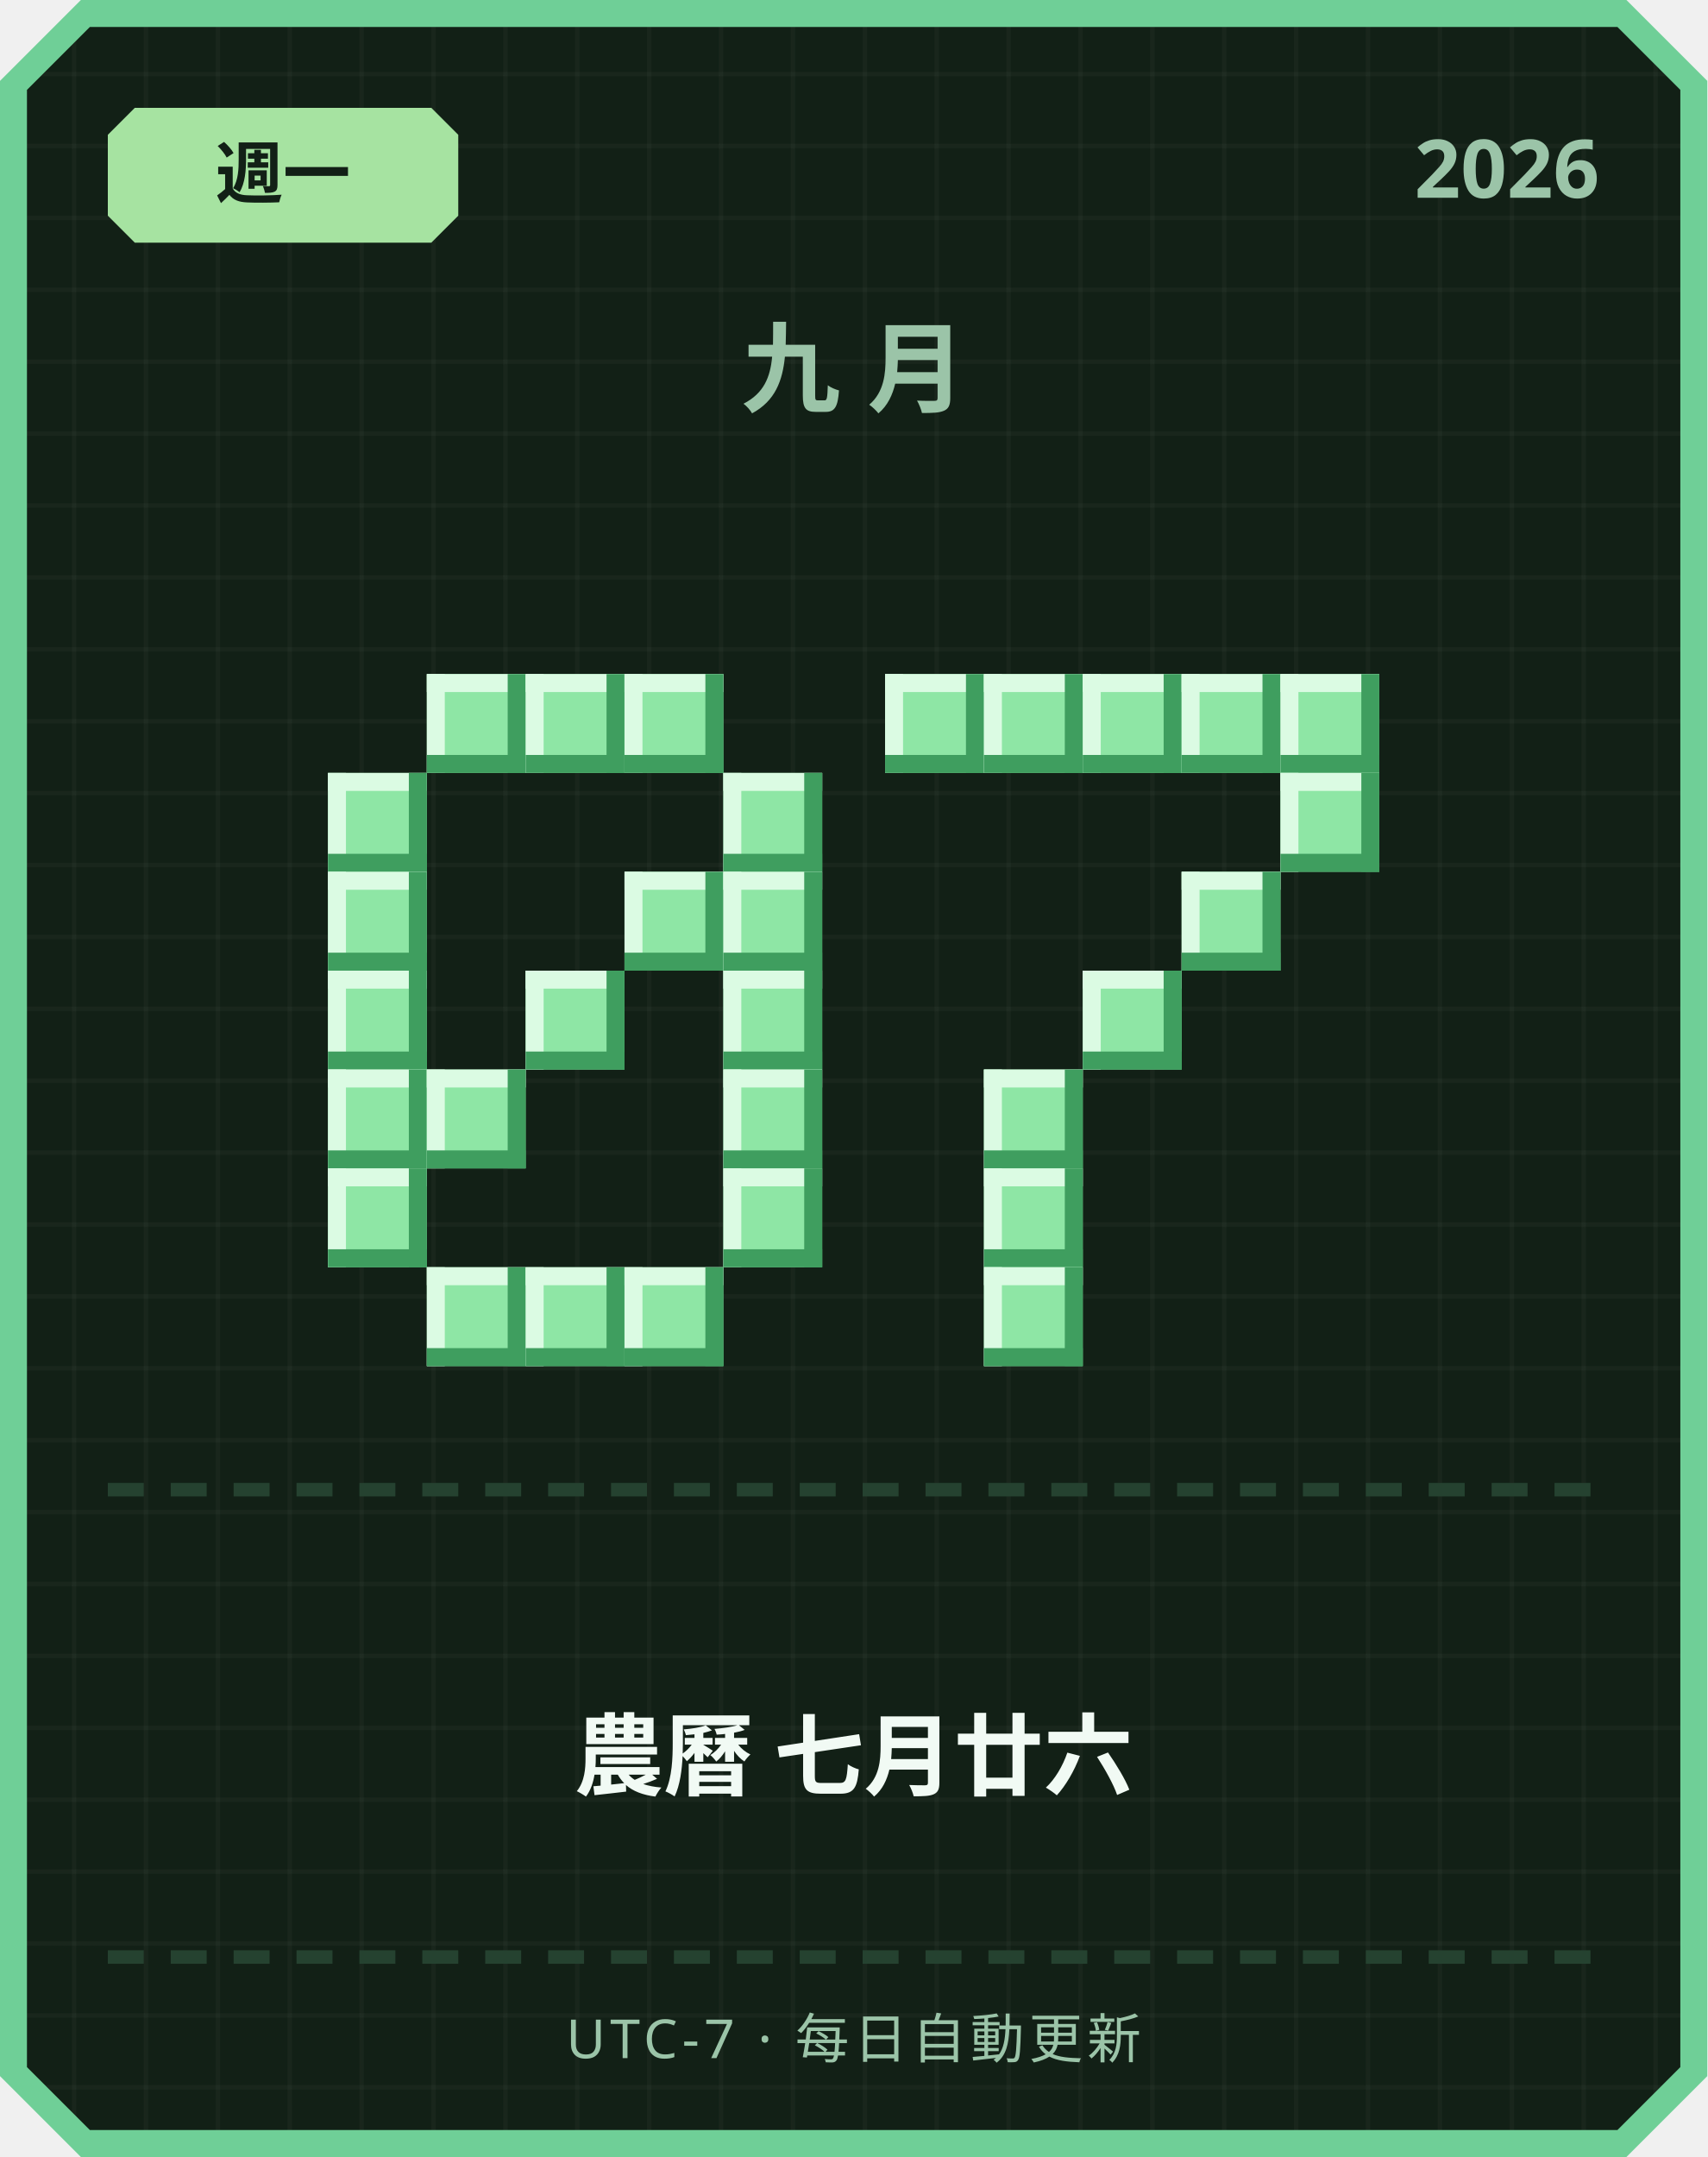
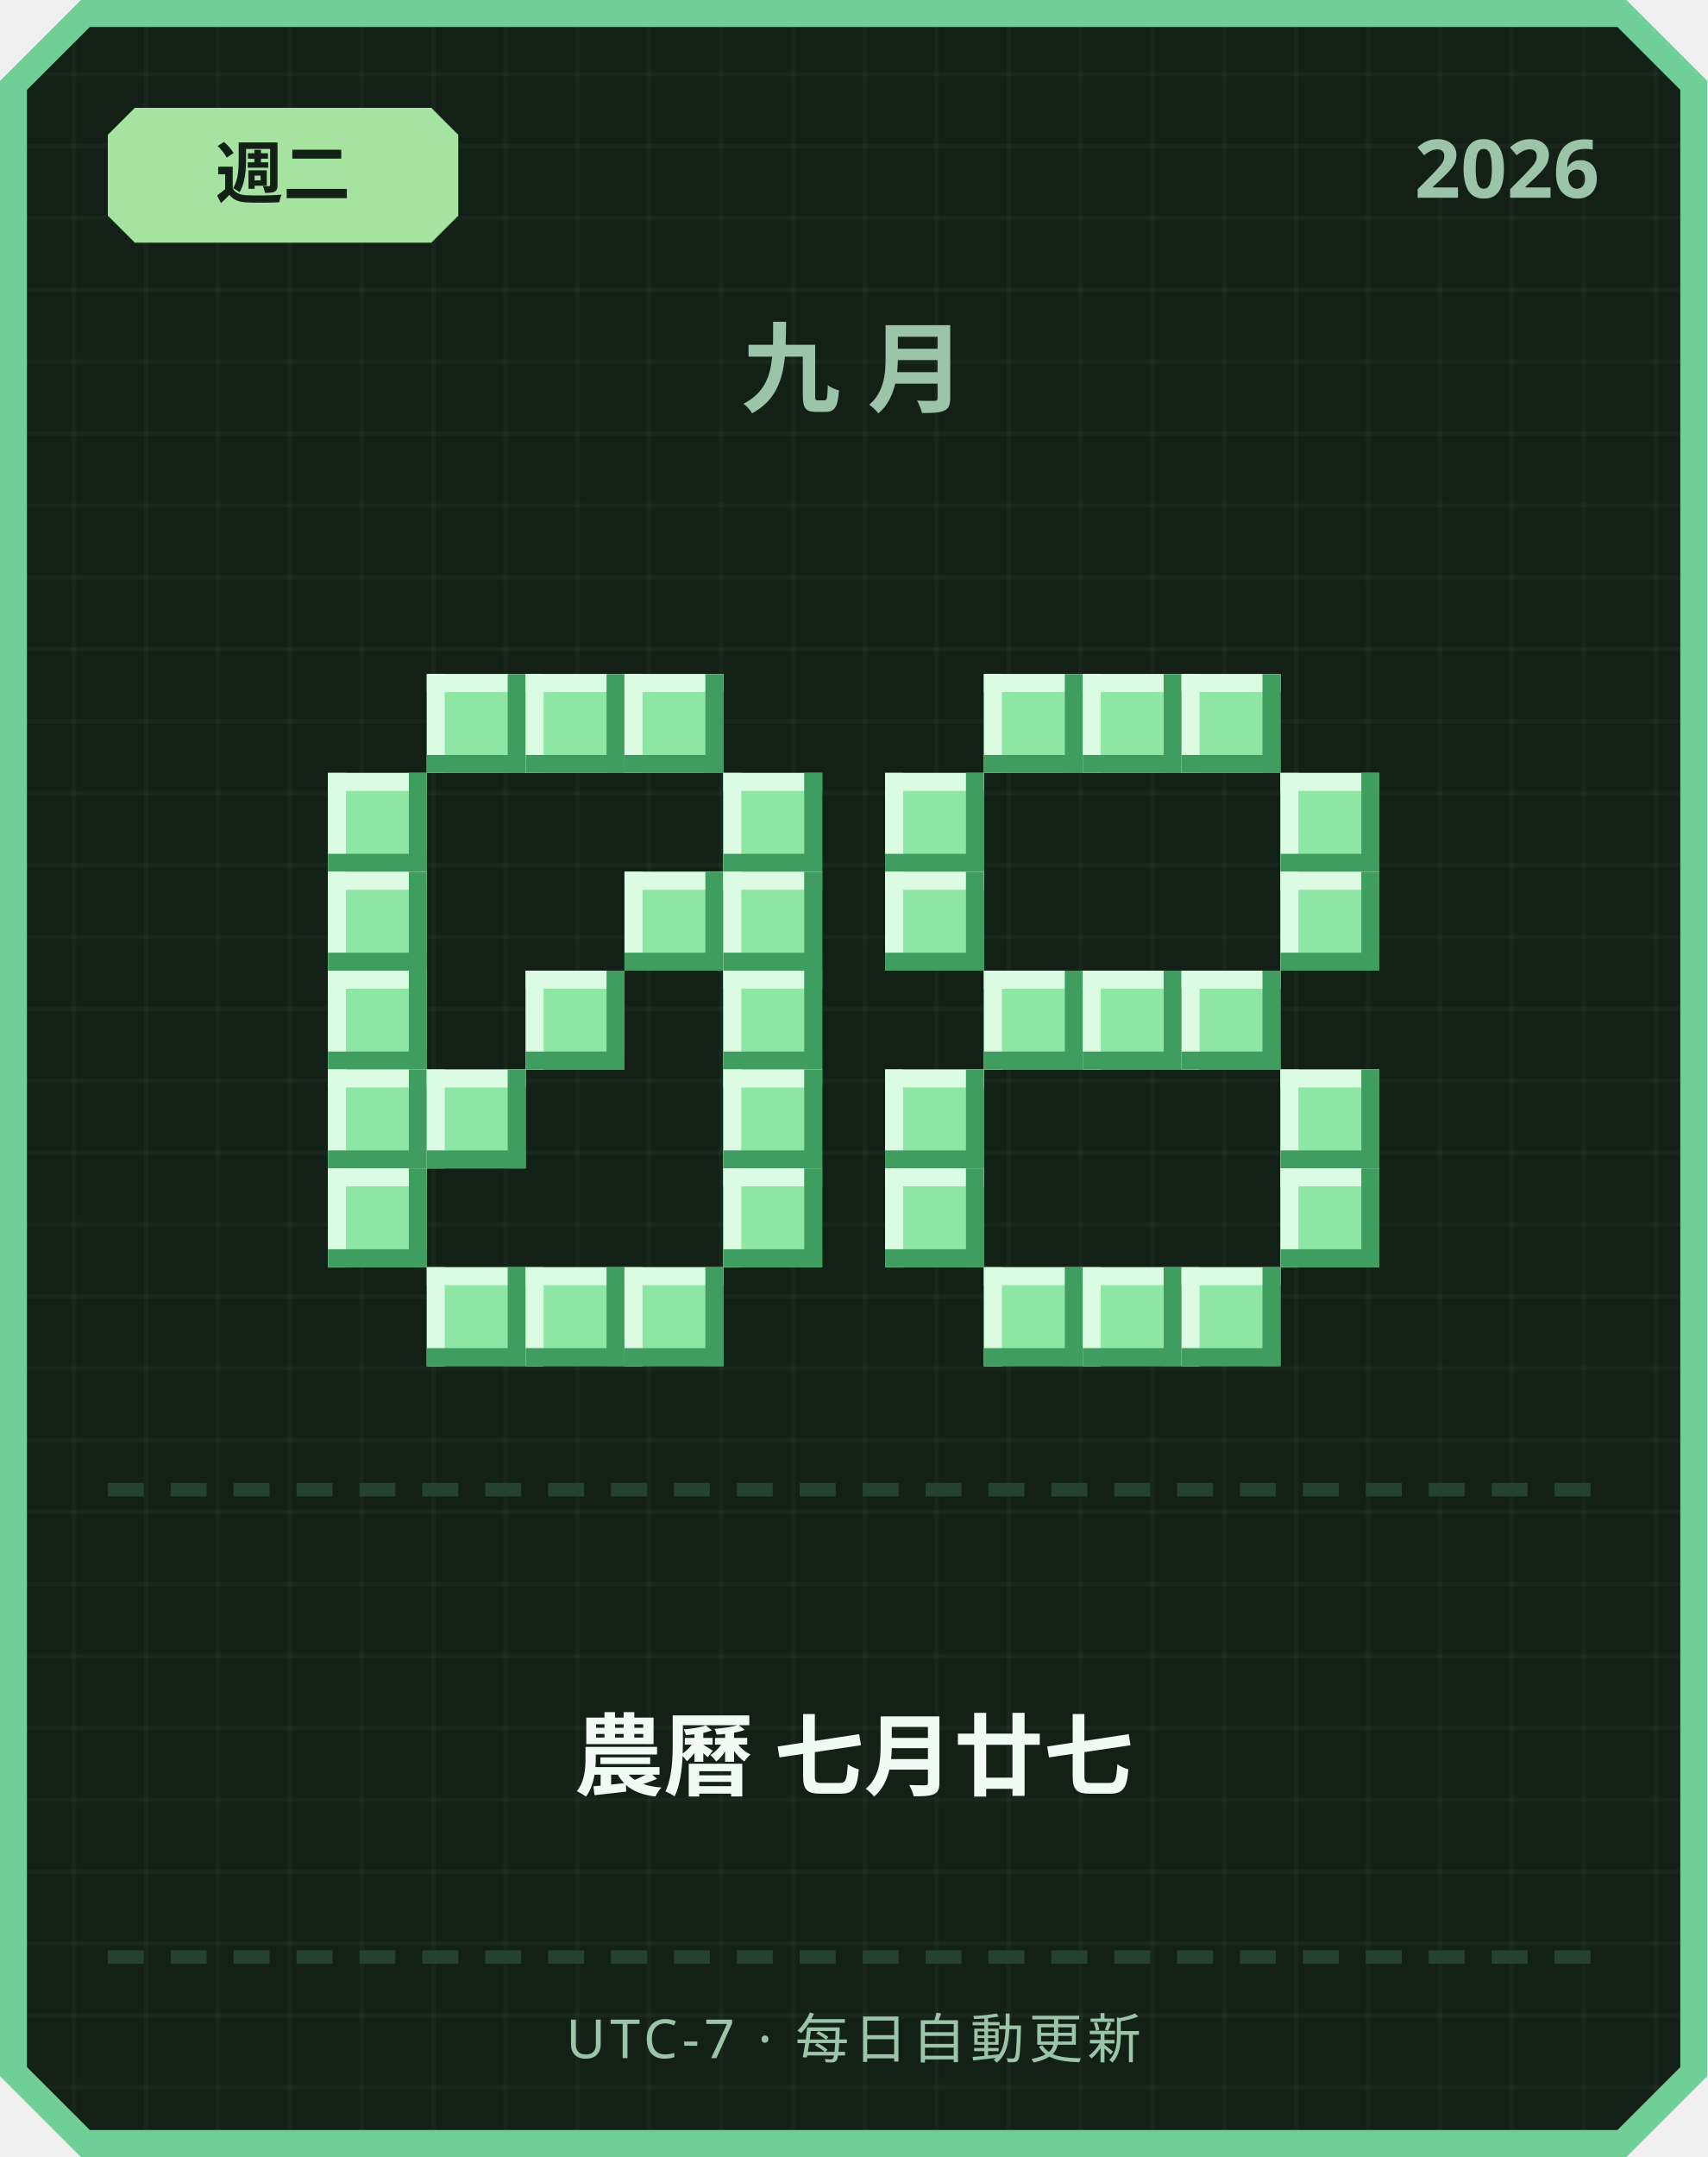
<svg xmlns="http://www.w3.org/2000/svg" width="380" height="480" viewBox="0 0 380 480">
  <defs>
    <pattern id="grid" width="16" height="16" patternUnits="userSpaceOnUse">
      <rect width="16" height="16" fill="#122016" />
      <rect width="1" height="16" fill="#ffffff" opacity="0.03" />
      <rect width="16" height="1" fill="#ffffff" opacity="0.03" />
    </pattern>
  </defs>
  <path d="M 18,0 L 362,0 L 380,18 L 380,462 L 362,480 L 18,480 L 0,462 L 0,18 Z" fill="#6fcf97" />
  <path d="M 20,6 L 360,6 L 374,20 L 374,460 L 360,474 L 20,474 L 6,460 L 6,20 Z" fill="url(#grid)" />
  <path d="M 30,24 L 96,24 L 102,30 L 102,48 L 96,54 L 30,54 L 24,48 L 24,30 Z" fill="#a6e3a1" />
-   <text x="63" y="44" text-anchor="middle" font-family="'Segoe UI', sans-serif" font-size="15" font-weight="700" fill="#122016">週一</text>
+   <text x="63" y="44" text-anchor="middle" font-family="'Segoe UI', sans-serif" font-size="15" font-weight="700" fill="#122016">週二</text>
  <text x="356" y="44" text-anchor="end" font-family="'Segoe UI', sans-serif" font-size="18" font-weight="700" fill="#9bc4a8">2026</text>
  <text x="190" y="90" text-anchor="middle" font-family="'Segoe UI', sans-serif" font-size="22" font-weight="700" letter-spacing="6" fill="#9bc4a8">九月</text>
  <rect x="95" y="150" width="22" height="22" fill="#8ee6a5" />
  <rect x="95" y="150" width="22" height="4" fill="#dbfbe3" />
  <rect x="95" y="150" width="4" height="22" fill="#dbfbe3" />
  <rect x="95" y="168" width="22" height="4" fill="#3f9e5f" />
  <rect x="113" y="150" width="4" height="22" fill="#3f9e5f" />
  <rect x="117" y="150" width="22" height="22" fill="#8ee6a5" />
  <rect x="117" y="150" width="22" height="4" fill="#dbfbe3" />
  <rect x="117" y="150" width="4" height="22" fill="#dbfbe3" />
  <rect x="117" y="168" width="22" height="4" fill="#3f9e5f" />
  <rect x="135" y="150" width="4" height="22" fill="#3f9e5f" />
  <rect x="139" y="150" width="22" height="22" fill="#8ee6a5" />
  <rect x="139" y="150" width="22" height="4" fill="#dbfbe3" />
  <rect x="139" y="150" width="4" height="22" fill="#dbfbe3" />
  <rect x="139" y="168" width="22" height="4" fill="#3f9e5f" />
  <rect x="157" y="150" width="4" height="22" fill="#3f9e5f" />
  <rect x="73" y="172" width="22" height="22" fill="#8ee6a5" />
  <rect x="73" y="172" width="22" height="4" fill="#dbfbe3" />
  <rect x="73" y="172" width="4" height="22" fill="#dbfbe3" />
  <rect x="73" y="190" width="22" height="4" fill="#3f9e5f" />
  <rect x="91" y="172" width="4" height="22" fill="#3f9e5f" />
  <rect x="161" y="172" width="22" height="22" fill="#8ee6a5" />
  <rect x="161" y="172" width="22" height="4" fill="#dbfbe3" />
  <rect x="161" y="172" width="4" height="22" fill="#dbfbe3" />
  <rect x="161" y="190" width="22" height="4" fill="#3f9e5f" />
  <rect x="179" y="172" width="4" height="22" fill="#3f9e5f" />
  <rect x="73" y="194" width="22" height="22" fill="#8ee6a5" />
  <rect x="73" y="194" width="22" height="4" fill="#dbfbe3" />
  <rect x="73" y="194" width="4" height="22" fill="#dbfbe3" />
  <rect x="73" y="212" width="22" height="4" fill="#3f9e5f" />
  <rect x="91" y="194" width="4" height="22" fill="#3f9e5f" />
  <rect x="139" y="194" width="22" height="22" fill="#8ee6a5" />
  <rect x="139" y="194" width="22" height="4" fill="#dbfbe3" />
  <rect x="139" y="194" width="4" height="22" fill="#dbfbe3" />
  <rect x="139" y="212" width="22" height="4" fill="#3f9e5f" />
  <rect x="157" y="194" width="4" height="22" fill="#3f9e5f" />
  <rect x="161" y="194" width="22" height="22" fill="#8ee6a5" />
  <rect x="161" y="194" width="22" height="4" fill="#dbfbe3" />
  <rect x="161" y="194" width="4" height="22" fill="#dbfbe3" />
  <rect x="161" y="212" width="22" height="4" fill="#3f9e5f" />
  <rect x="179" y="194" width="4" height="22" fill="#3f9e5f" />
  <rect x="73" y="216" width="22" height="22" fill="#8ee6a5" />
  <rect x="73" y="216" width="22" height="4" fill="#dbfbe3" />
  <rect x="73" y="216" width="4" height="22" fill="#dbfbe3" />
  <rect x="73" y="234" width="22" height="4" fill="#3f9e5f" />
  <rect x="91" y="216" width="4" height="22" fill="#3f9e5f" />
  <rect x="117" y="216" width="22" height="22" fill="#8ee6a5" />
  <rect x="117" y="216" width="22" height="4" fill="#dbfbe3" />
  <rect x="117" y="216" width="4" height="22" fill="#dbfbe3" />
  <rect x="117" y="234" width="22" height="4" fill="#3f9e5f" />
  <rect x="135" y="216" width="4" height="22" fill="#3f9e5f" />
  <rect x="161" y="216" width="22" height="22" fill="#8ee6a5" />
  <rect x="161" y="216" width="22" height="4" fill="#dbfbe3" />
  <rect x="161" y="216" width="4" height="22" fill="#dbfbe3" />
  <rect x="161" y="234" width="22" height="4" fill="#3f9e5f" />
  <rect x="179" y="216" width="4" height="22" fill="#3f9e5f" />
  <rect x="73" y="238" width="22" height="22" fill="#8ee6a5" />
  <rect x="73" y="238" width="22" height="4" fill="#dbfbe3" />
  <rect x="73" y="238" width="4" height="22" fill="#dbfbe3" />
  <rect x="73" y="256" width="22" height="4" fill="#3f9e5f" />
  <rect x="91" y="238" width="4" height="22" fill="#3f9e5f" />
  <rect x="95" y="238" width="22" height="22" fill="#8ee6a5" />
  <rect x="95" y="238" width="22" height="4" fill="#dbfbe3" />
  <rect x="95" y="238" width="4" height="22" fill="#dbfbe3" />
  <rect x="95" y="256" width="22" height="4" fill="#3f9e5f" />
  <rect x="113" y="238" width="4" height="22" fill="#3f9e5f" />
  <rect x="161" y="238" width="22" height="22" fill="#8ee6a5" />
  <rect x="161" y="238" width="22" height="4" fill="#dbfbe3" />
  <rect x="161" y="238" width="4" height="22" fill="#dbfbe3" />
  <rect x="161" y="256" width="22" height="4" fill="#3f9e5f" />
  <rect x="179" y="238" width="4" height="22" fill="#3f9e5f" />
  <rect x="73" y="260" width="22" height="22" fill="#8ee6a5" />
  <rect x="73" y="260" width="22" height="4" fill="#dbfbe3" />
  <rect x="73" y="260" width="4" height="22" fill="#dbfbe3" />
  <rect x="73" y="278" width="22" height="4" fill="#3f9e5f" />
  <rect x="91" y="260" width="4" height="22" fill="#3f9e5f" />
  <rect x="161" y="260" width="22" height="22" fill="#8ee6a5" />
  <rect x="161" y="260" width="22" height="4" fill="#dbfbe3" />
  <rect x="161" y="260" width="4" height="22" fill="#dbfbe3" />
  <rect x="161" y="278" width="22" height="4" fill="#3f9e5f" />
  <rect x="179" y="260" width="4" height="22" fill="#3f9e5f" />
  <rect x="95" y="282" width="22" height="22" fill="#8ee6a5" />
  <rect x="95" y="282" width="22" height="4" fill="#dbfbe3" />
  <rect x="95" y="282" width="4" height="22" fill="#dbfbe3" />
  <rect x="95" y="300" width="22" height="4" fill="#3f9e5f" />
  <rect x="113" y="282" width="4" height="22" fill="#3f9e5f" />
  <rect x="117" y="282" width="22" height="22" fill="#8ee6a5" />
  <rect x="117" y="282" width="22" height="4" fill="#dbfbe3" />
  <rect x="117" y="282" width="4" height="22" fill="#dbfbe3" />
  <rect x="117" y="300" width="22" height="4" fill="#3f9e5f" />
  <rect x="135" y="282" width="4" height="22" fill="#3f9e5f" />
  <rect x="139" y="282" width="22" height="22" fill="#8ee6a5" />
  <rect x="139" y="282" width="22" height="4" fill="#dbfbe3" />
  <rect x="139" y="282" width="4" height="22" fill="#dbfbe3" />
  <rect x="139" y="300" width="22" height="4" fill="#3f9e5f" />
  <rect x="157" y="282" width="4" height="22" fill="#3f9e5f" />
-   <rect x="197" y="150" width="22" height="22" fill="#8ee6a5" />
-   <rect x="197" y="150" width="22" height="4" fill="#dbfbe3" />
-   <rect x="197" y="150" width="4" height="22" fill="#dbfbe3" />
-   <rect x="197" y="168" width="22" height="4" fill="#3f9e5f" />
-   <rect x="215" y="150" width="4" height="22" fill="#3f9e5f" />
  <rect x="219" y="150" width="22" height="22" fill="#8ee6a5" />
  <rect x="219" y="150" width="22" height="4" fill="#dbfbe3" />
  <rect x="219" y="150" width="4" height="22" fill="#dbfbe3" />
  <rect x="219" y="168" width="22" height="4" fill="#3f9e5f" />
  <rect x="237" y="150" width="4" height="22" fill="#3f9e5f" />
  <rect x="241" y="150" width="22" height="22" fill="#8ee6a5" />
  <rect x="241" y="150" width="22" height="4" fill="#dbfbe3" />
  <rect x="241" y="150" width="4" height="22" fill="#dbfbe3" />
  <rect x="241" y="168" width="22" height="4" fill="#3f9e5f" />
  <rect x="259" y="150" width="4" height="22" fill="#3f9e5f" />
  <rect x="263" y="150" width="22" height="22" fill="#8ee6a5" />
  <rect x="263" y="150" width="22" height="4" fill="#dbfbe3" />
  <rect x="263" y="150" width="4" height="22" fill="#dbfbe3" />
  <rect x="263" y="168" width="22" height="4" fill="#3f9e5f" />
  <rect x="281" y="150" width="4" height="22" fill="#3f9e5f" />
-   <rect x="285" y="150" width="22" height="22" fill="#8ee6a5" />
-   <rect x="285" y="150" width="22" height="4" fill="#dbfbe3" />
-   <rect x="285" y="150" width="4" height="22" fill="#dbfbe3" />
-   <rect x="285" y="168" width="22" height="4" fill="#3f9e5f" />
-   <rect x="303" y="150" width="4" height="22" fill="#3f9e5f" />
+   <rect x="197" y="172" width="22" height="22" fill="#8ee6a5" />
+   <rect x="197" y="172" width="22" height="4" fill="#dbfbe3" />
+   <rect x="197" y="172" width="4" height="22" fill="#dbfbe3" />
+   <rect x="197" y="190" width="22" height="4" fill="#3f9e5f" />
+   <rect x="215" y="172" width="4" height="22" fill="#3f9e5f" />
  <rect x="285" y="172" width="22" height="22" fill="#8ee6a5" />
  <rect x="285" y="172" width="22" height="4" fill="#dbfbe3" />
  <rect x="285" y="172" width="4" height="22" fill="#dbfbe3" />
  <rect x="285" y="190" width="22" height="4" fill="#3f9e5f" />
  <rect x="303" y="172" width="4" height="22" fill="#3f9e5f" />
-   <rect x="263" y="194" width="22" height="22" fill="#8ee6a5" />
-   <rect x="263" y="194" width="22" height="4" fill="#dbfbe3" />
-   <rect x="263" y="194" width="4" height="22" fill="#dbfbe3" />
-   <rect x="263" y="212" width="22" height="4" fill="#3f9e5f" />
-   <rect x="281" y="194" width="4" height="22" fill="#3f9e5f" />
+   <rect x="197" y="194" width="22" height="22" fill="#8ee6a5" />
+   <rect x="197" y="194" width="22" height="4" fill="#dbfbe3" />
+   <rect x="197" y="194" width="4" height="22" fill="#dbfbe3" />
+   <rect x="197" y="212" width="22" height="4" fill="#3f9e5f" />
+   <rect x="215" y="194" width="4" height="22" fill="#3f9e5f" />
+   <rect x="285" y="194" width="22" height="22" fill="#8ee6a5" />
+   <rect x="285" y="194" width="22" height="4" fill="#dbfbe3" />
+   <rect x="285" y="194" width="4" height="22" fill="#dbfbe3" />
+   <rect x="285" y="212" width="22" height="4" fill="#3f9e5f" />
+   <rect x="303" y="194" width="4" height="22" fill="#3f9e5f" />
+   <rect x="219" y="216" width="22" height="22" fill="#8ee6a5" />
+   <rect x="219" y="216" width="22" height="4" fill="#dbfbe3" />
+   <rect x="219" y="216" width="4" height="22" fill="#dbfbe3" />
+   <rect x="219" y="234" width="22" height="4" fill="#3f9e5f" />
+   <rect x="237" y="216" width="4" height="22" fill="#3f9e5f" />
  <rect x="241" y="216" width="22" height="22" fill="#8ee6a5" />
  <rect x="241" y="216" width="22" height="4" fill="#dbfbe3" />
  <rect x="241" y="216" width="4" height="22" fill="#dbfbe3" />
  <rect x="241" y="234" width="22" height="4" fill="#3f9e5f" />
  <rect x="259" y="216" width="4" height="22" fill="#3f9e5f" />
-   <rect x="219" y="238" width="22" height="22" fill="#8ee6a5" />
-   <rect x="219" y="238" width="22" height="4" fill="#dbfbe3" />
-   <rect x="219" y="238" width="4" height="22" fill="#dbfbe3" />
-   <rect x="219" y="256" width="22" height="4" fill="#3f9e5f" />
-   <rect x="237" y="238" width="4" height="22" fill="#3f9e5f" />
-   <rect x="219" y="260" width="22" height="22" fill="#8ee6a5" />
-   <rect x="219" y="260" width="22" height="4" fill="#dbfbe3" />
-   <rect x="219" y="260" width="4" height="22" fill="#dbfbe3" />
-   <rect x="219" y="278" width="22" height="4" fill="#3f9e5f" />
-   <rect x="237" y="260" width="4" height="22" fill="#3f9e5f" />
+   <rect x="263" y="216" width="22" height="22" fill="#8ee6a5" />
+   <rect x="263" y="216" width="22" height="4" fill="#dbfbe3" />
+   <rect x="263" y="216" width="4" height="22" fill="#dbfbe3" />
+   <rect x="263" y="234" width="22" height="4" fill="#3f9e5f" />
+   <rect x="281" y="216" width="4" height="22" fill="#3f9e5f" />
+   <rect x="197" y="238" width="22" height="22" fill="#8ee6a5" />
+   <rect x="197" y="238" width="22" height="4" fill="#dbfbe3" />
+   <rect x="197" y="238" width="4" height="22" fill="#dbfbe3" />
+   <rect x="197" y="256" width="22" height="4" fill="#3f9e5f" />
+   <rect x="215" y="238" width="4" height="22" fill="#3f9e5f" />
+   <rect x="285" y="238" width="22" height="22" fill="#8ee6a5" />
+   <rect x="285" y="238" width="22" height="4" fill="#dbfbe3" />
+   <rect x="285" y="238" width="4" height="22" fill="#dbfbe3" />
+   <rect x="285" y="256" width="22" height="4" fill="#3f9e5f" />
+   <rect x="303" y="238" width="4" height="22" fill="#3f9e5f" />
+   <rect x="197" y="260" width="22" height="22" fill="#8ee6a5" />
+   <rect x="197" y="260" width="22" height="4" fill="#dbfbe3" />
+   <rect x="197" y="260" width="4" height="22" fill="#dbfbe3" />
+   <rect x="197" y="278" width="22" height="4" fill="#3f9e5f" />
+   <rect x="215" y="260" width="4" height="22" fill="#3f9e5f" />
+   <rect x="285" y="260" width="22" height="22" fill="#8ee6a5" />
+   <rect x="285" y="260" width="22" height="4" fill="#dbfbe3" />
+   <rect x="285" y="260" width="4" height="22" fill="#dbfbe3" />
+   <rect x="285" y="278" width="22" height="4" fill="#3f9e5f" />
+   <rect x="303" y="260" width="4" height="22" fill="#3f9e5f" />
  <rect x="219" y="282" width="22" height="22" fill="#8ee6a5" />
  <rect x="219" y="282" width="22" height="4" fill="#dbfbe3" />
  <rect x="219" y="282" width="4" height="22" fill="#dbfbe3" />
  <rect x="219" y="300" width="22" height="4" fill="#3f9e5f" />
  <rect x="237" y="282" width="4" height="22" fill="#3f9e5f" />
+   <rect x="241" y="282" width="22" height="22" fill="#8ee6a5" />
+   <rect x="241" y="282" width="22" height="4" fill="#dbfbe3" />
+   <rect x="241" y="282" width="4" height="22" fill="#dbfbe3" />
+   <rect x="241" y="300" width="22" height="4" fill="#3f9e5f" />
+   <rect x="259" y="282" width="4" height="22" fill="#3f9e5f" />
+   <rect x="263" y="282" width="22" height="22" fill="#8ee6a5" />
+   <rect x="263" y="282" width="22" height="4" fill="#dbfbe3" />
+   <rect x="263" y="282" width="4" height="22" fill="#dbfbe3" />
+   <rect x="263" y="300" width="22" height="4" fill="#3f9e5f" />
+   <rect x="281" y="282" width="4" height="22" fill="#3f9e5f" />
  <rect x="24" y="330" width="8" height="3" fill="#254230" />
  <rect x="38" y="330" width="8" height="3" fill="#254230" />
  <rect x="52" y="330" width="8" height="3" fill="#254230" />
  <rect x="66" y="330" width="8" height="3" fill="#254230" />
  <rect x="80" y="330" width="8" height="3" fill="#254230" />
  <rect x="94" y="330" width="8" height="3" fill="#254230" />
  <rect x="108" y="330" width="8" height="3" fill="#254230" />
  <rect x="122" y="330" width="8" height="3" fill="#254230" />
  <rect x="136" y="330" width="8" height="3" fill="#254230" />
  <rect x="150" y="330" width="8" height="3" fill="#254230" />
  <rect x="164" y="330" width="8" height="3" fill="#254230" />
  <rect x="178" y="330" width="8" height="3" fill="#254230" />
  <rect x="192" y="330" width="8" height="3" fill="#254230" />
  <rect x="206" y="330" width="8" height="3" fill="#254230" />
  <rect x="220" y="330" width="8" height="3" fill="#254230" />
  <rect x="234" y="330" width="8" height="3" fill="#254230" />
  <rect x="248" y="330" width="8" height="3" fill="#254230" />
  <rect x="262" y="330" width="8" height="3" fill="#254230" />
  <rect x="276" y="330" width="8" height="3" fill="#254230" />
  <rect x="290" y="330" width="8" height="3" fill="#254230" />
  <rect x="304" y="330" width="8" height="3" fill="#254230" />
  <rect x="318" y="330" width="8" height="3" fill="#254230" />
  <rect x="332" y="330" width="8" height="3" fill="#254230" />
  <rect x="346" y="330" width="8" height="3" fill="#254230" />
-   <text x="190" y="398" text-anchor="middle" font-family="'Segoe UI', 'Microsoft JhengHei', sans-serif" font-size="20" font-weight="700" fill="#f1faf4">農曆 七月廿六</text>
+   <text x="190" y="398" text-anchor="middle" font-family="'Segoe UI', 'Microsoft JhengHei', sans-serif" font-size="20" font-weight="700" fill="#f1faf4">農曆 七月廿七</text>
  <rect x="24" y="434" width="8" height="3" fill="#254230" />
  <rect x="38" y="434" width="8" height="3" fill="#254230" />
  <rect x="52" y="434" width="8" height="3" fill="#254230" />
  <rect x="66" y="434" width="8" height="3" fill="#254230" />
  <rect x="80" y="434" width="8" height="3" fill="#254230" />
  <rect x="94" y="434" width="8" height="3" fill="#254230" />
  <rect x="108" y="434" width="8" height="3" fill="#254230" />
  <rect x="122" y="434" width="8" height="3" fill="#254230" />
  <rect x="136" y="434" width="8" height="3" fill="#254230" />
  <rect x="150" y="434" width="8" height="3" fill="#254230" />
  <rect x="164" y="434" width="8" height="3" fill="#254230" />
  <rect x="178" y="434" width="8" height="3" fill="#254230" />
  <rect x="192" y="434" width="8" height="3" fill="#254230" />
  <rect x="206" y="434" width="8" height="3" fill="#254230" />
  <rect x="220" y="434" width="8" height="3" fill="#254230" />
  <rect x="234" y="434" width="8" height="3" fill="#254230" />
  <rect x="248" y="434" width="8" height="3" fill="#254230" />
  <rect x="262" y="434" width="8" height="3" fill="#254230" />
  <rect x="276" y="434" width="8" height="3" fill="#254230" />
  <rect x="290" y="434" width="8" height="3" fill="#254230" />
  <rect x="304" y="434" width="8" height="3" fill="#254230" />
  <rect x="318" y="434" width="8" height="3" fill="#254230" />
  <rect x="332" y="434" width="8" height="3" fill="#254230" />
  <rect x="346" y="434" width="8" height="3" fill="#254230" />
  <text x="190" y="458" text-anchor="middle" font-family="'Segoe UI', sans-serif" font-size="12" letter-spacing="1" fill="#9bc4a8">UTC-7 · 每日自動更新</text>
</svg>
